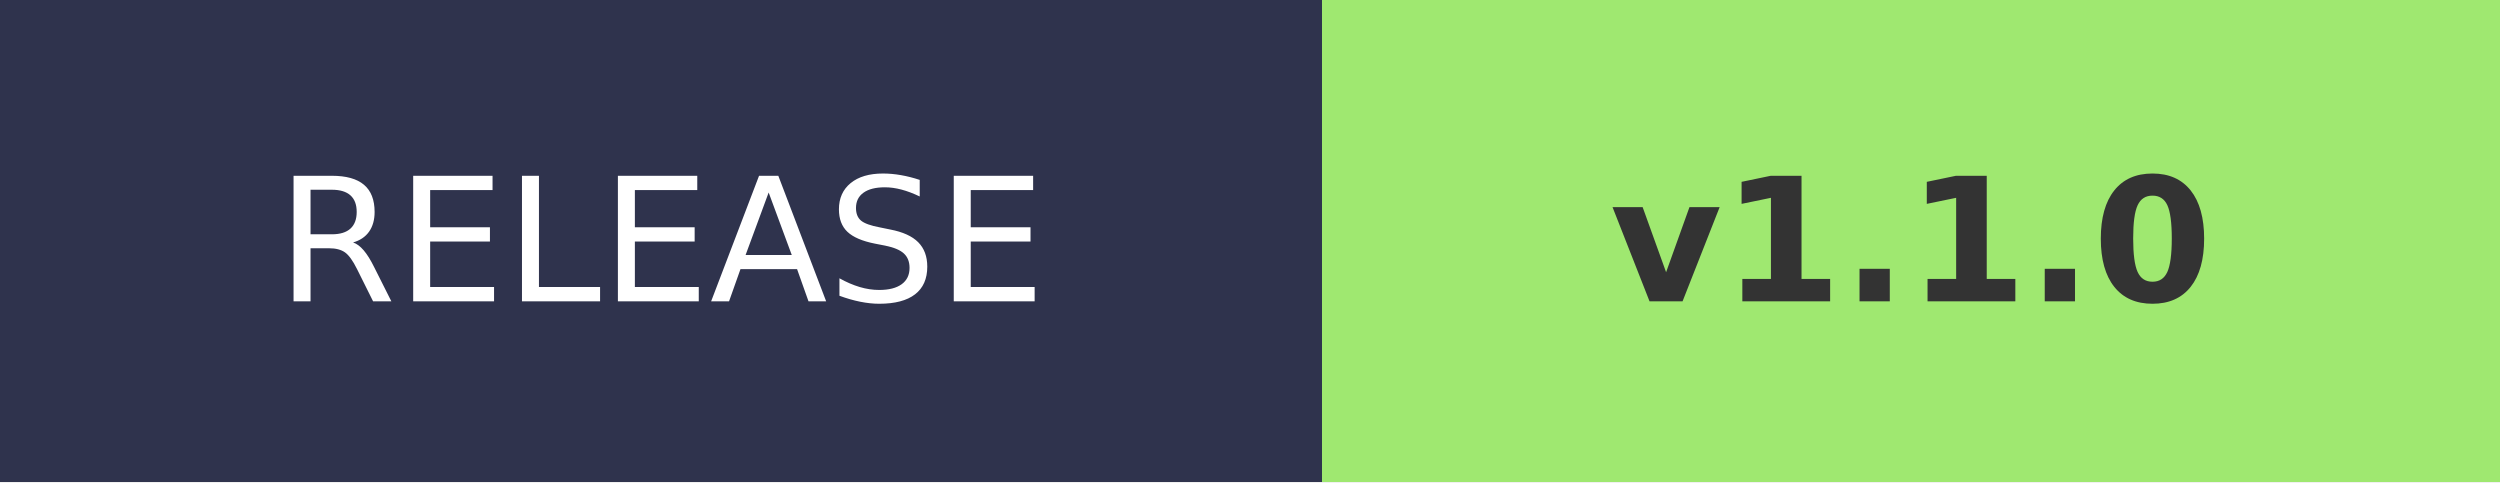
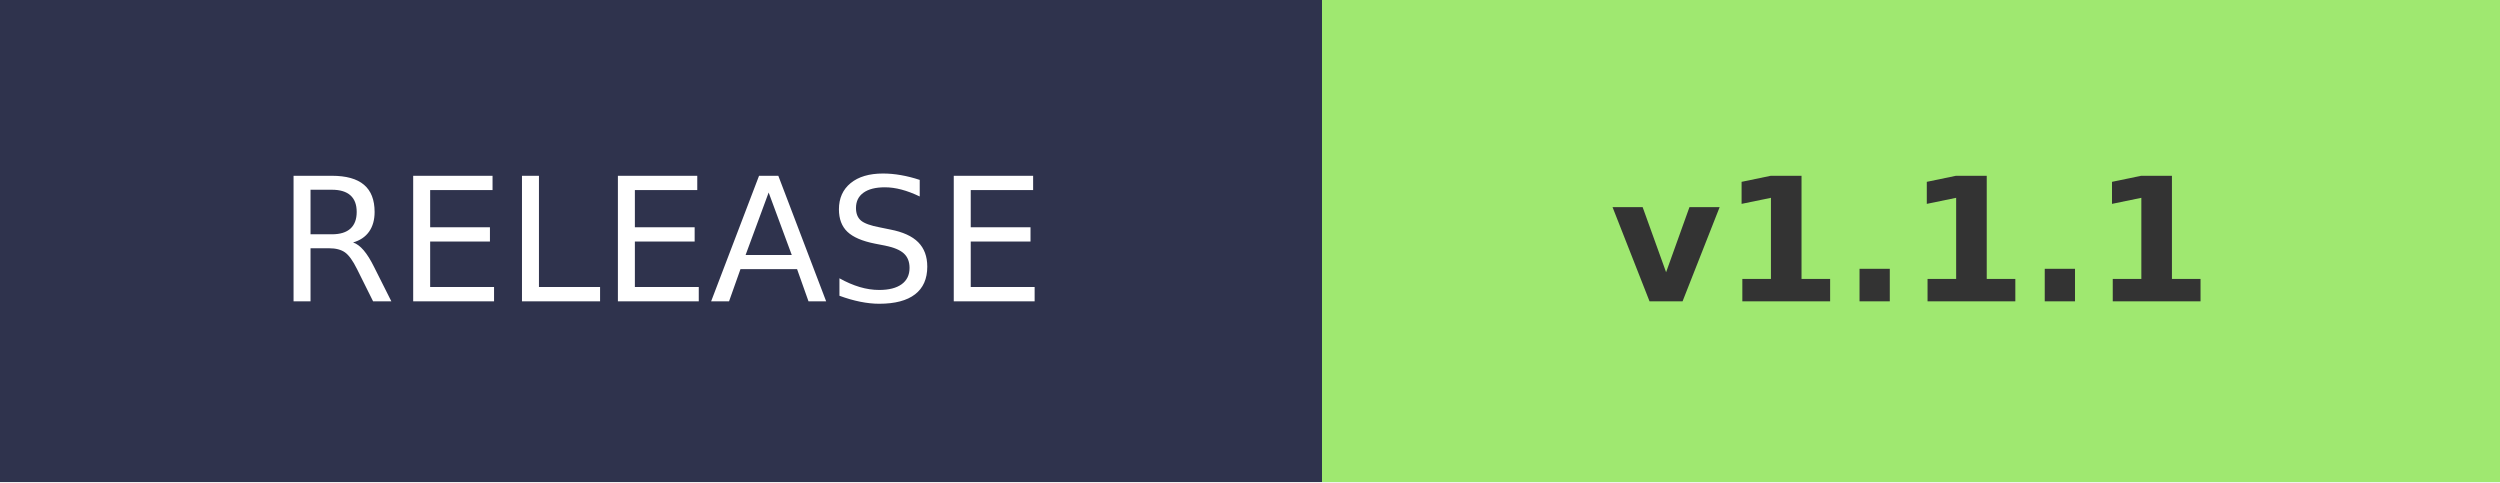
- <svg xmlns="http://www.w3.org/2000/svg" width="145.2" height="28" role="img" aria-label="RELEASE: v1.1.0">
+ <svg xmlns="http://www.w3.org/2000/svg" width="145.2" height="28" role="img" aria-label="RELEASE: v1.1.1">
  <g shape-rendering="crispEdges">
    <rect width="76.8" height="28" fill="#2F334D" />
    <rect x="76.8" width="68.4" height="28" fill="#9FE870" />
  </g>
  <g fill="#fff" text-anchor="middle" font-family="Verdana,Geneva,DejaVu Sans,sans-serif" text-rendering="geometricPrecision" font-size="100">
    <text transform="scale(.1)" x="384" y="175" textLength="490">RELEASE</text>
-     <text transform="scale(.1)" x="1110" y="175" textLength="420" font-weight="bold" fill="#333">v1.1.0</text>
+     <text transform="scale(.1)" x="1110" y="175" textLength="420" font-weight="bold" fill="#333">v1.1.1</text>
  </g>
</svg>
